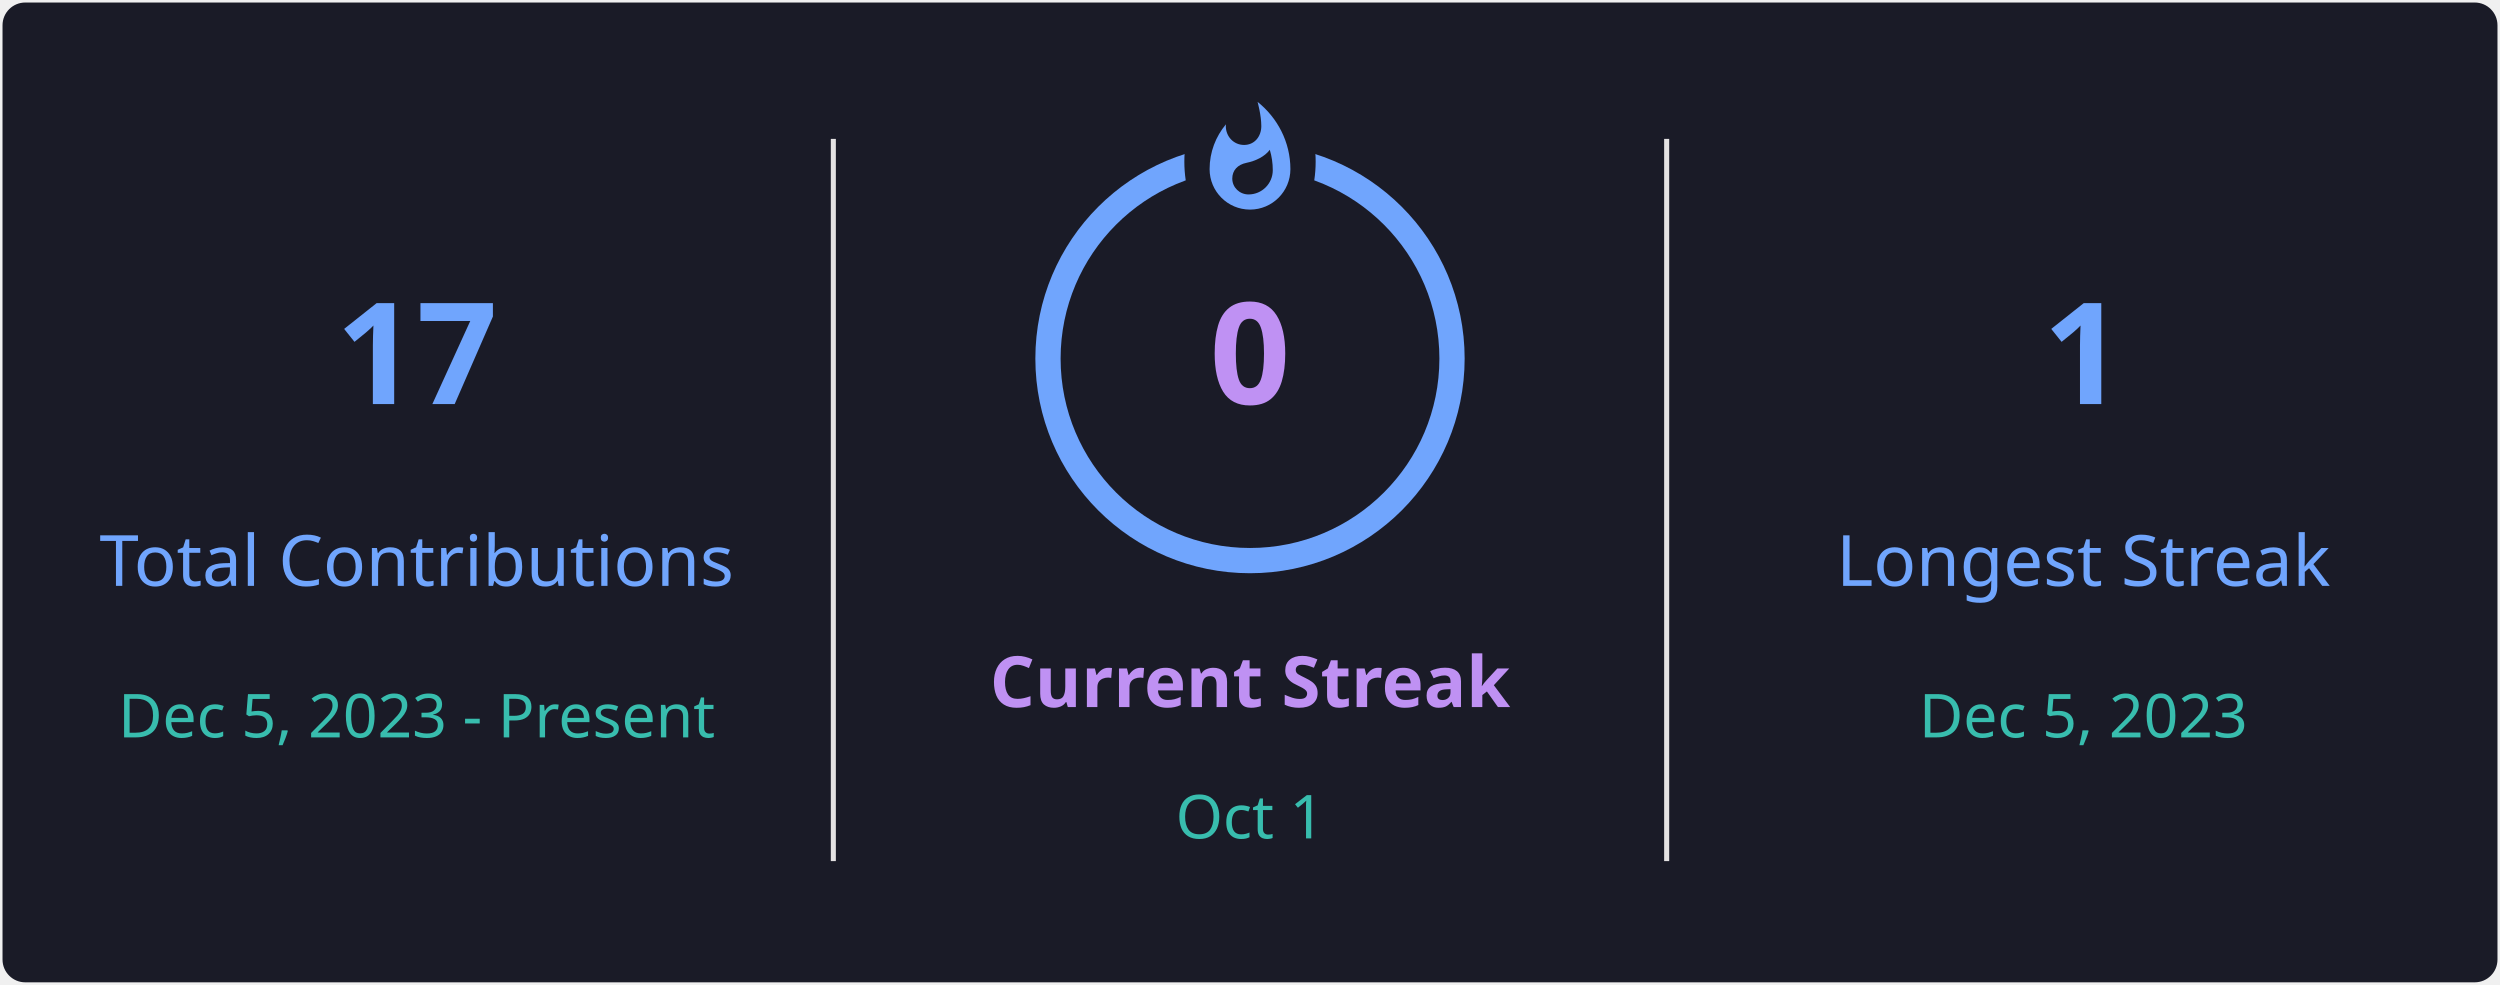
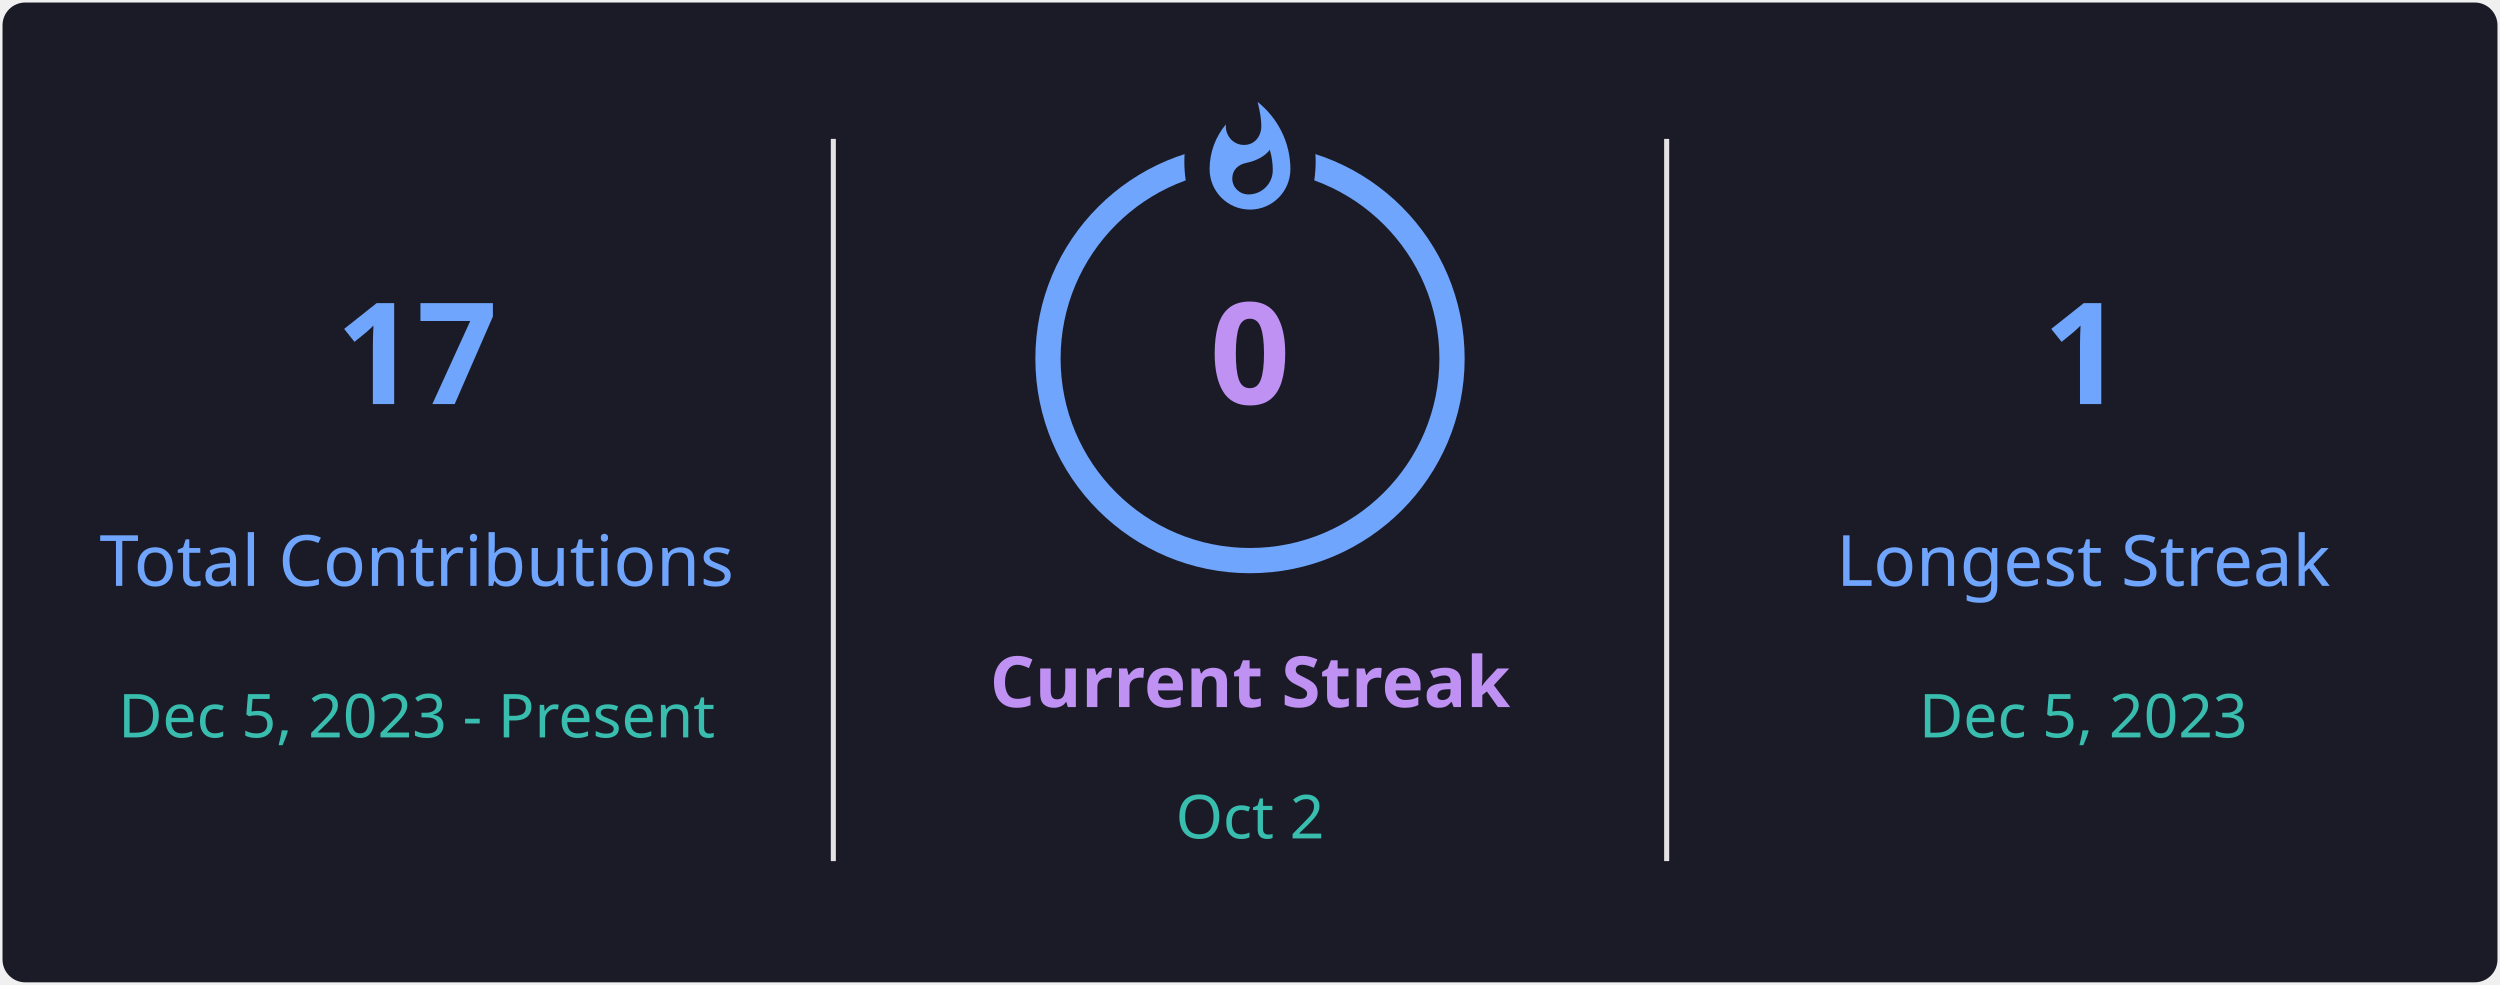
<svg xmlns="http://www.w3.org/2000/svg" style="isolation: isolate" viewBox="0 0 495 195" width="495px" height="195px" direction="ltr">
  <defs>
    <clipPath id="outer_rectangle">
      <rect width="495" height="195" rx="4.5" />
    </clipPath>
    <mask id="mask_out_ring_behind_fire">
      <rect width="495" height="195" fill="white" />
      <ellipse id="mask-ellipse" cx="247.5" cy="32" rx="13" ry="18" fill="black" />
    </mask>
  </defs>
  <g clip-path="url(#outer_rectangle)">
    <g style="isolation: isolate">
      <rect stroke="#000000" stroke-opacity="0" fill="#1A1B27" rx="4.5" x="0.5" y="0.5" width="494" height="194" />
    </g>
    <g style="isolation: isolate">
      <line x1="165" y1="28" x2="165" y2="170" vector-effect="non-scaling-stroke" stroke-width="1" stroke="#E4E2E2" stroke-linejoin="miter" stroke-linecap="square" stroke-miterlimit="3" />
      <line x1="330" y1="28" x2="330" y2="170" vector-effect="non-scaling-stroke" stroke-width="1" stroke="#E4E2E2" stroke-linejoin="miter" stroke-linecap="square" stroke-miterlimit="3" />
    </g>
    <g style="isolation: isolate">
      <g transform="translate(82.5, 48)">
        <text x="0" y="32" stroke-width="0" text-anchor="middle" fill="#70A5FD" stroke="none" font-family="&quot;Segoe UI&quot;, Ubuntu, sans-serif" font-weight="700" font-size="28px" font-style="normal" style="opacity: 1; opacity: 1;">
                        17
                    </text>
      </g>
      <g transform="translate(82.5, 84)">
        <text x="0" y="32" stroke-width="0" text-anchor="middle" fill="#70A5FD" stroke="none" font-family="&quot;Segoe UI&quot;, Ubuntu, sans-serif" font-weight="400" font-size="14px" font-style="normal" style="opacity: 1; opacity: 1;">
                        Total Contributions
                    </text>
      </g>
      <g transform="translate(82.5, 114)">
        <text x="0" y="32" stroke-width="0" text-anchor="middle" fill="#38BDAE" stroke="none" font-family="&quot;Segoe UI&quot;, Ubuntu, sans-serif" font-weight="400" font-size="12px" font-style="normal" style="opacity: 1; opacity: 1;">
                        Dec 5, 2023 - Present
                    </text>
      </g>
    </g>
    <g style="isolation: isolate">
      <g transform="translate(247.5, 108)">
        <text x="0" y="32" stroke-width="0" text-anchor="middle" fill="#BF91F3" stroke="none" font-family="&quot;Segoe UI&quot;, Ubuntu, sans-serif" font-weight="700" font-size="14px" font-style="normal" style="opacity: 1; opacity: 1;">
                        Current Streak
                    </text>
      </g>
      <g transform="translate(247.5, 145)">
        <text x="0" y="21" stroke-width="0" text-anchor="middle" fill="#38BDAE" stroke="none" font-family="&quot;Segoe UI&quot;, Ubuntu, sans-serif" font-weight="400" font-size="12px" font-style="normal" style="opacity: 1; opacity: 1;">
-                         Oct 1
+                         Oct 2
                    </text>
      </g>
      <g mask="url(#mask_out_ring_behind_fire)">
        <circle cx="247.5" cy="71" r="40" fill="none" stroke="#70A5FD" stroke-width="5" style="opacity: 1; opacity: 1;" />
      </g>
      <g transform="translate(247.5, 19.5)" stroke-opacity="0" style="opacity: 1; opacity: 1;">
        <path d="M -12 -0.5 L 15 -0.5 L 15 23.5 L -12 23.5 L -12 -0.5 Z" fill="none" />
        <path d="M 1.5 0.67 C 1.5 0.67 2.24 3.32 2.24 5.47 C 2.24 7.53 0.89 9.2 -1.17 9.2 C -3.23 9.2 -4.79 7.53 -4.79 5.47 L -4.76 5.11 C -6.78 7.51 -8 10.62 -8 13.99 C -8 18.41 -4.42 22 0 22 C 4.42 22 8 18.41 8 13.99 C 8 8.6 5.41 3.79 1.5 0.67 Z M -0.29 19 C -2.07 19 -3.51 17.6 -3.51 15.86 C -3.51 14.24 -2.46 13.1 -0.7 12.74 C 1.07 12.38 2.9 11.53 3.92 10.16 C 4.31 11.45 4.51 12.81 4.51 14.2 C 4.51 16.85 2.36 19 -0.29 19 Z" fill="#70A5FD" stroke-opacity="0" />
      </g>
      <g transform="translate(247.5, 48)">
        <text x="0" y="32" stroke-width="0" text-anchor="middle" fill="#BF91F3" stroke="none" font-family="&quot;Segoe UI&quot;, Ubuntu, sans-serif" font-weight="700" font-size="28px" font-style="normal" style="font-size: 28px;">
                        0
                    </text>
      </g>
    </g>
    <g style="isolation: isolate">
      <g transform="translate(412.5, 48)">
        <text x="0" y="32" stroke-width="0" text-anchor="middle" fill="#70A5FD" stroke="none" font-family="&quot;Segoe UI&quot;, Ubuntu, sans-serif" font-weight="700" font-size="28px" font-style="normal" style="opacity: 1; opacity: 1;">
                        1
                    </text>
      </g>
      <g transform="translate(412.5, 84)">
        <text x="0" y="32" stroke-width="0" text-anchor="middle" fill="#70A5FD" stroke="none" font-family="&quot;Segoe UI&quot;, Ubuntu, sans-serif" font-weight="400" font-size="14px" font-style="normal" style="opacity: 1; opacity: 1;">
                        Longest Streak
                    </text>
      </g>
      <g transform="translate(412.5, 114)">
        <text x="0" y="32" stroke-width="0" text-anchor="middle" fill="#38BDAE" stroke="none" font-family="&quot;Segoe UI&quot;, Ubuntu, sans-serif" font-weight="400" font-size="12px" font-style="normal" style="opacity: 1; opacity: 1;">
                        Dec 5, 2023
                    </text>
      </g>
    </g>
  </g>
</svg>
